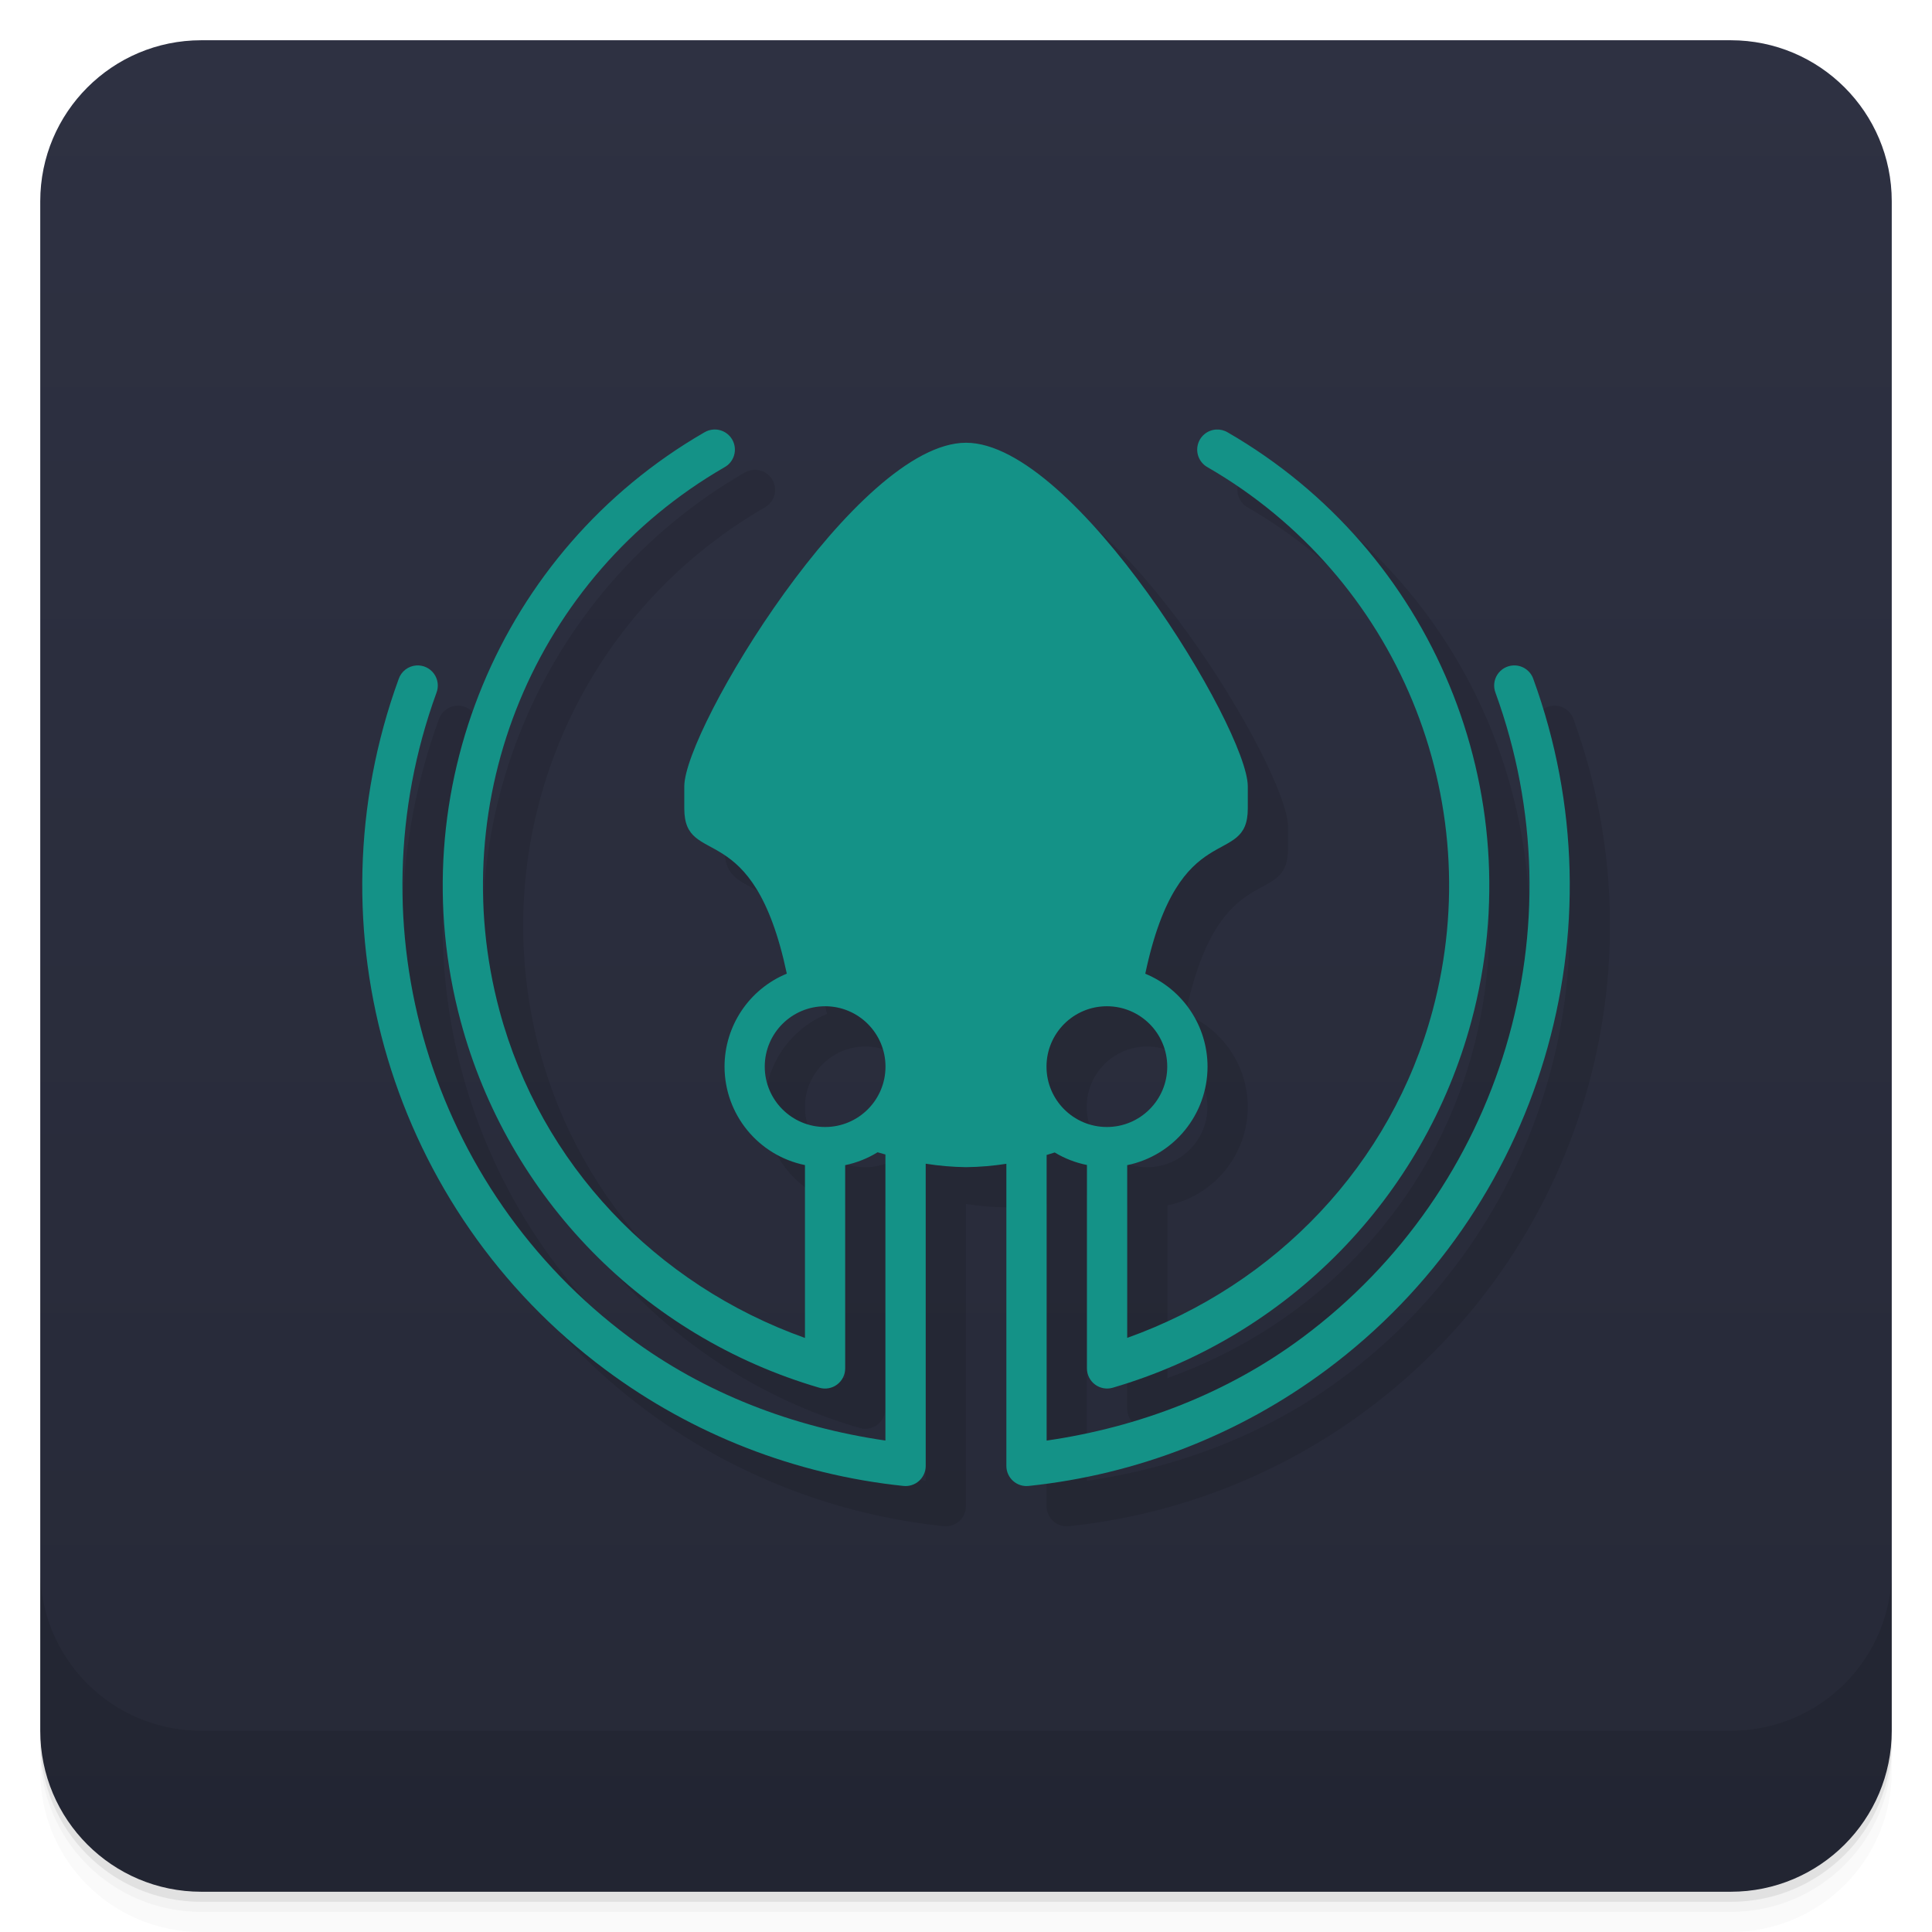
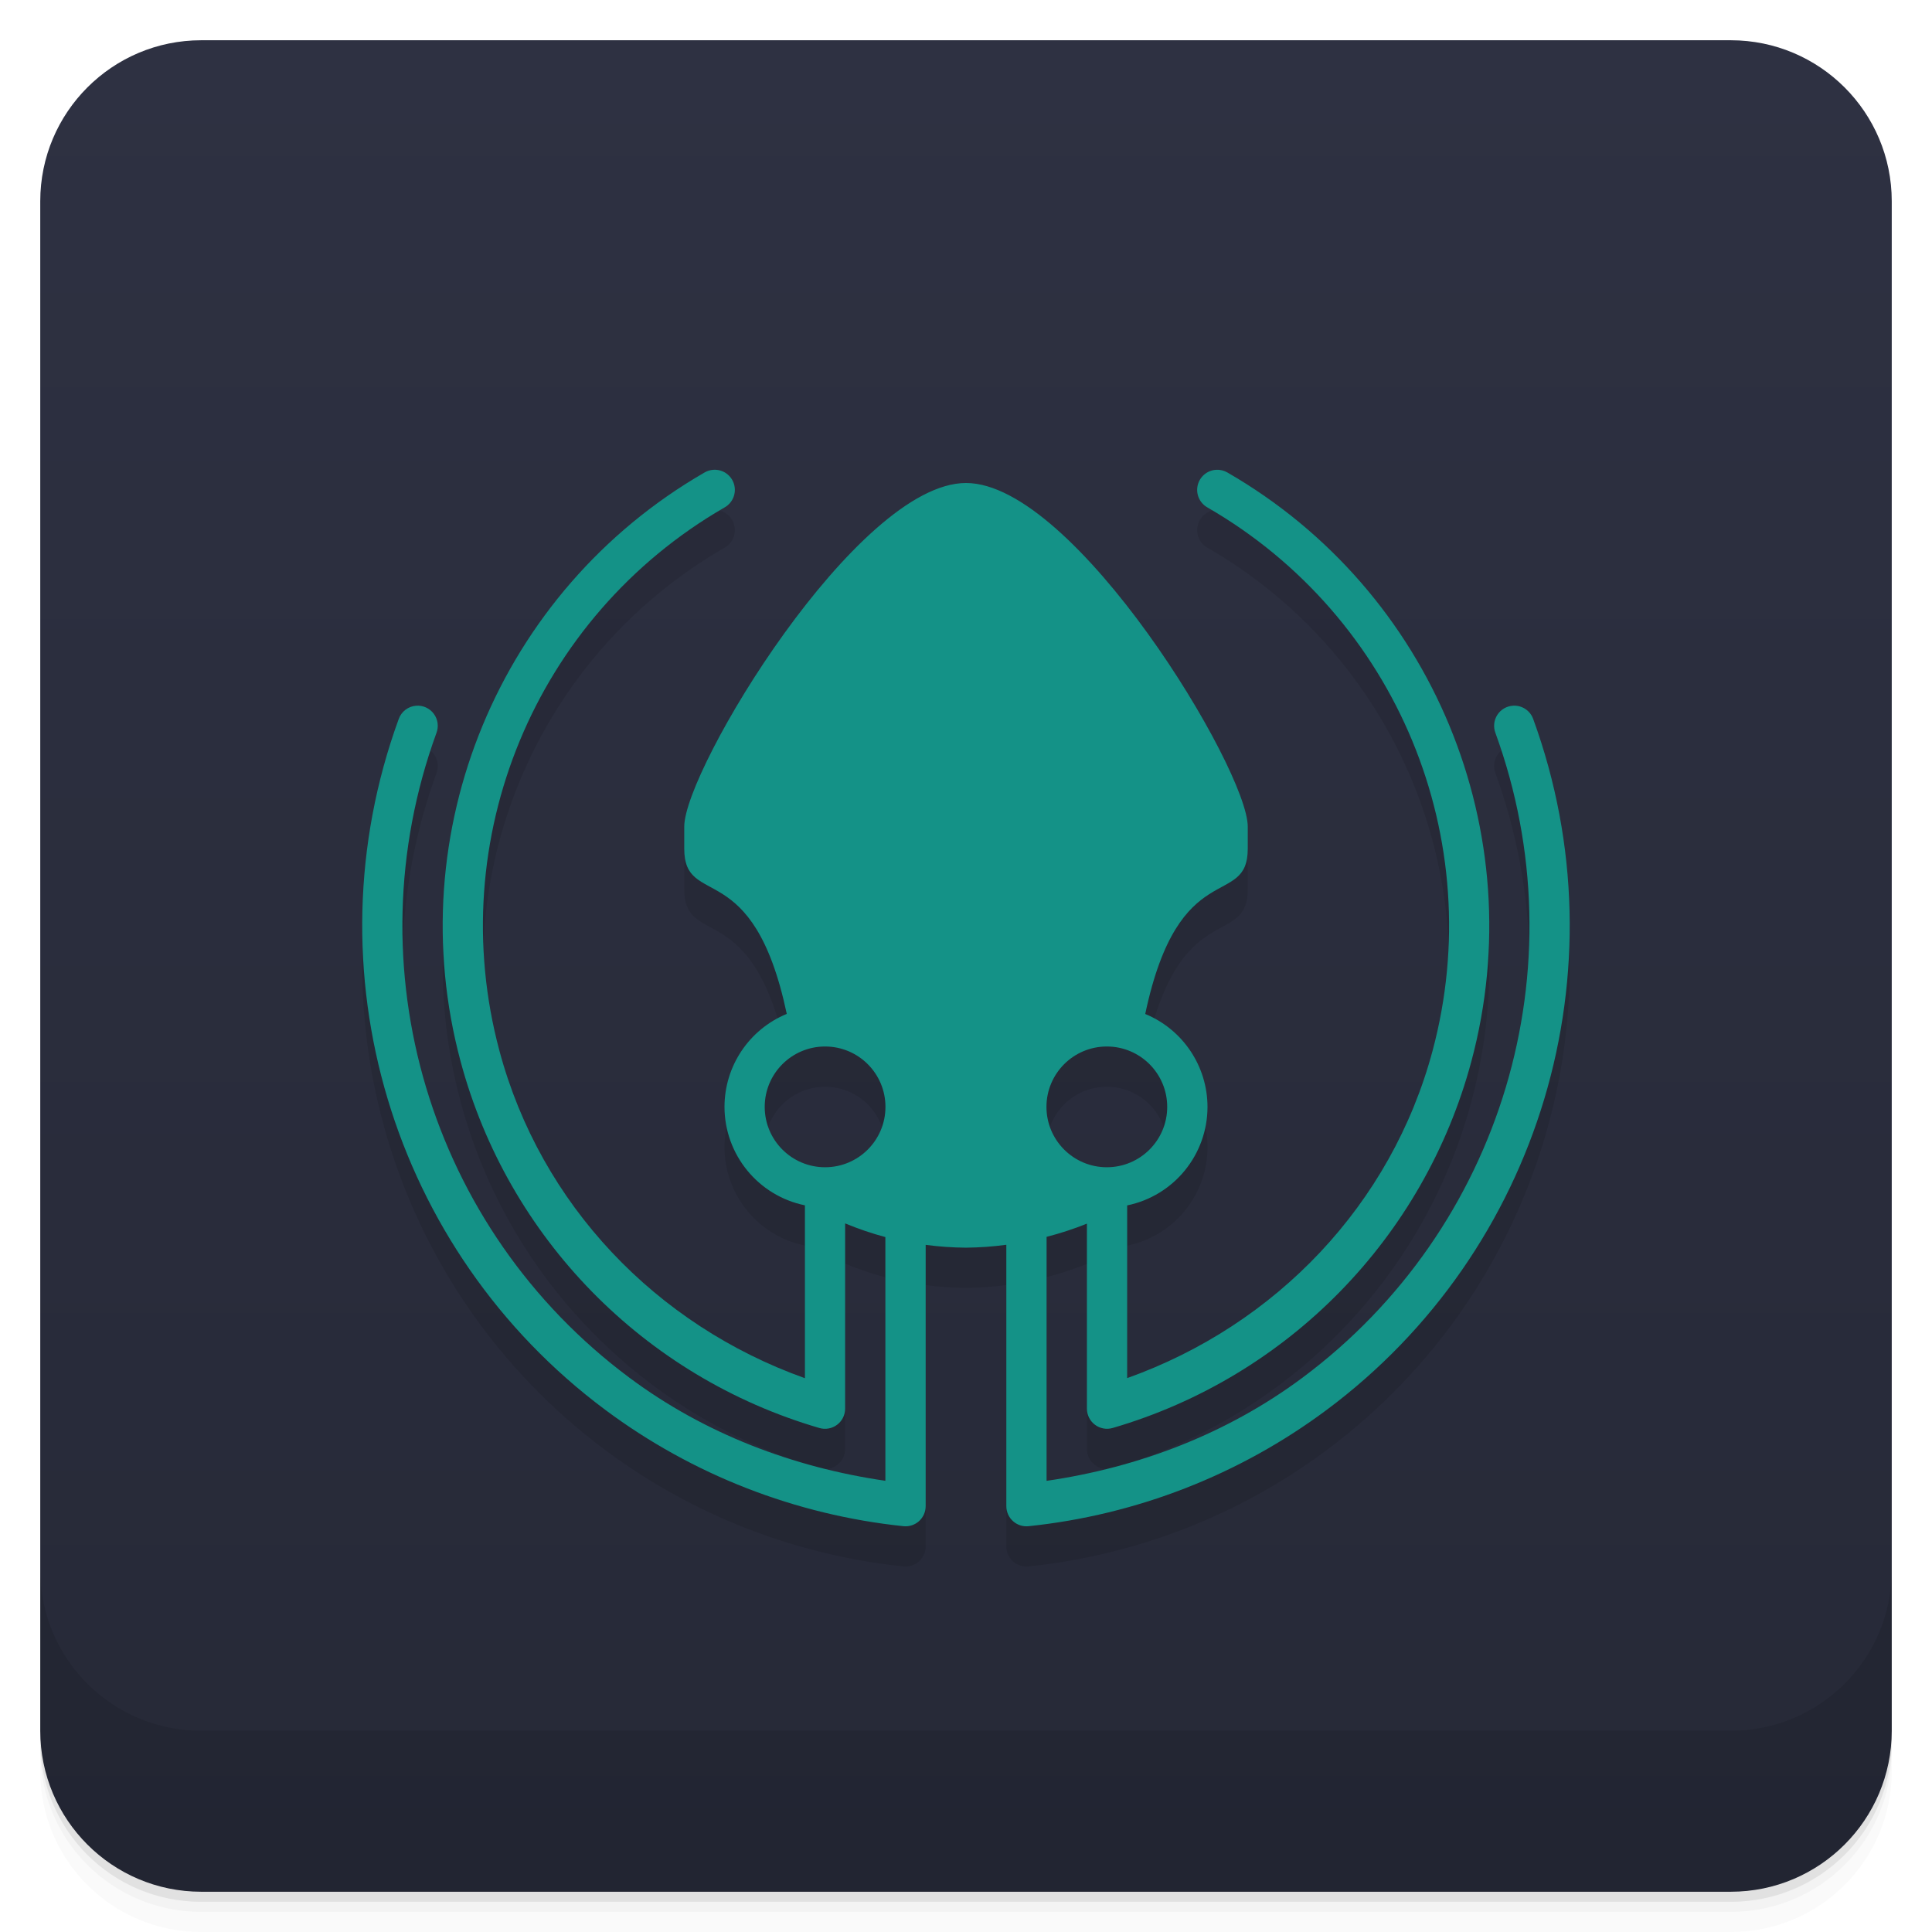
<svg xmlns="http://www.w3.org/2000/svg" width="48" height="48" version="1.1" viewBox="0 0 48 48">
  <defs>
    <linearGradient id="linearGradient4501" x1="-47" x2="-1" y1="2.8779e-15" y2="6.1232e-17" gradientUnits="userSpaceOnUse">
      <stop style="stop-color:#262937" offset="0" />
      <stop style="stop-color:#2e3142" offset="1" />
    </linearGradient>
  </defs>
  <g transform="translate(0 3.949e-5)">
    <path d="m1 43v0.25c0 2.216 1.784 4 4 4h38c2.216 0 4-1.784 4-4v-0.25c0 2.216-1.784 4-4 4h-38c-2.216 0-4-1.784-4-4zm0 0.5v0.5c0 2.216 1.784 4 4 4h38c2.216 0 4-1.784 4-4v-0.5c0 2.216-1.784 4-4 4h-38c-2.216 0-4-1.784-4-4z" style="opacity:.02" />
    <path d="m1 43.25v0.25c0 2.216 1.784 4 4 4h38c2.216 0 4-1.784 4-4v-0.25c0 2.216-1.784 4-4 4h-38c-2.216 0-4-1.784-4-4z" style="opacity:.05" />
    <path d="m1 43v0.25c0 2.216 1.784 4 4 4h38c2.216 0 4-1.784 4-4v-0.25c0 2.216-1.784 4-4 4h-38c-2.216 0-4-1.784-4-4z" style="opacity:.1" />
  </g>
  <rect transform="rotate(-90)" x="-47" y="1" width="46" height="46" rx="4" style="fill:url(#linearGradient4501)" />
  <g transform="translate(0 3.949e-5)">
    <g transform="translate(0 -1004.4)">
      <path d="m1 1043.4v4c0 2.216 1.784 4 4 4h38c2.216 0 4-1.784 4-4v-4c0 2.216-1.784 4-4 4h-38c-2.216 0-4-1.784-4-4z" style="opacity:.1" />
    </g>
  </g>
-   <path d="m18.722 11.672a0.5 0.5 0 0 0-0.223 0.07c-5.093 2.941-7.579 8.942-6.057 14.623 1.175 4.386 4.556 7.841 8.914 9.113a0.5 0.5 0 0 0 0.641-0.479v-5.051a2.5 2.5 0 0 0 0.805-0.32 7 7 0 0 0 0.195 0.055v7.107c-2.296-0.334-4.494-1.171-6.359-2.561-4.963-3.695-6.911-10.203-4.795-16.018a0.5 0.5 0 0 0-0.5-0.678 0.5 0.5 0 0 0-0.439 0.336c-2.266 6.226-0.175 13.206 5.139 17.162 2.163 1.611 4.722 2.607 7.404 2.887a0.5 0.5 0 0 0 0.551-0.496v-7.51a7 7 0 0 0 1.002 0.086 7 7 0 0 0 1.002-0.084v7.508a0.5 0.5 0 0 0 0.553 0.496c2.682-0.28 5.239-1.276 7.402-2.887 5.314-3.956 7.403-10.937 5.137-17.162a0.5 0.5 0 0 0-0.504-0.336 0.5 0.5 0 0 0-0.436 0.678c2.116 5.814 0.168 12.323-4.795 16.018-1.866 1.389-4.061 2.228-6.357 2.562v-7.096a7 7 0 0 0 0.201-0.062 2.5 2.5 0 0 0 0.801 0.311v5.055a0.5 0.5 0 0 0 0.639 0.479c4.358-1.272 7.739-4.728 8.914-9.113 1.522-5.681-0.963-11.682-6.057-14.623a0.5 0.5 0 0 0-0.287-0.07 0.5 0.5 0 0 0-0.213 0.936c4.706 2.717 6.998 8.249 5.592 13.498-1.024 3.821-3.891 6.813-7.588 8.133v-4.291a2.5 2.5 0 0 0 1.996-2.447 2.5 2.5 0 0 0-1.547-2.309c0.837-3.97 2.547-2.595 2.547-4.106v-0.549c0-1.42-4.295-8.537-7-8.537s-7 7.117-7 8.537v0.549c0 1.511 1.709 0.135 2.547 4.104a2.5 2.5 0 0 0-1.547 2.311 2.5 2.5 0 0 0 1.998 2.445v4.295c-3.698-1.319-6.566-4.313-7.59-8.135-1.406-5.248 0.886-10.781 5.592-13.498a0.5 0.5 0 0 0-0.277-0.936zm2.777 14.328a1.5 1.5 0 0 1 1.5 1.5 1.5 1.5 0 0 1-1.5 1.5 1.5 1.5 0 0 1-1.5-1.5 1.5 1.5 0 0 1 1.5-1.5zm7 0a1.5 1.5 0 0 1 1.5 1.5 1.5 1.5 0 0 1-1.5 1.5 1.5 1.5 0 0 1-1.5-1.5 1.5 1.5 0 0 1 1.5-1.5z" style="opacity:.1" />
-   <path d="m17.723 10.672a0.5 0.5 0 0 0-0.223 0.07c-5.093 2.941-7.579 8.942-6.057 14.623 1.175 4.386 4.556 7.841 8.914 9.113a0.5 0.5 0 0 0 0.641-0.479v-5.051a2.5 2.5 0 0 0 0.805-0.32 7 7 0 0 0 0.195 0.055v7.107c-2.296-0.334-4.494-1.171-6.359-2.561-4.963-3.695-6.911-10.203-4.795-16.018a0.5 0.5 0 0 0-0.5-0.678 0.5 0.5 0 0 0-0.439 0.336c-2.266 6.226-0.175 13.206 5.139 17.162 2.163 1.611 4.722 2.607 7.404 2.887a0.5 0.5 0 0 0 0.551-0.496v-7.51a7 7 0 0 0 1.002 0.086 7 7 0 0 0 1.002-0.084v7.508a0.5 0.5 0 0 0 0.553 0.496c2.682-0.28 5.239-1.276 7.402-2.887 5.314-3.956 7.403-10.937 5.137-17.162a0.5 0.5 0 0 0-0.504-0.336 0.5 0.5 0 0 0-0.436 0.678c2.116 5.814 0.168 12.323-4.795 16.018-1.866 1.389-4.061 2.228-6.357 2.562v-7.096a7 7 0 0 0 0.201-0.062 2.5 2.5 0 0 0 0.801 0.311v5.055a0.5 0.5 0 0 0 0.639 0.479c4.358-1.272 7.739-4.728 8.914-9.113 1.522-5.681-0.963-11.682-6.057-14.623a0.5 0.5 0 0 0-0.287-0.07 0.5 0.5 0 0 0-0.213 0.936c4.706 2.717 6.998 8.249 5.592 13.498-1.024 3.821-3.891 6.813-7.588 8.133v-4.291a2.5 2.5 0 0 0 1.996-2.447 2.5 2.5 0 0 0-1.547-2.309c0.837-3.97 2.547-2.595 2.547-4.106v-0.549c0-1.42-4.295-8.537-7-8.537s-7 7.117-7 8.537v0.549c0 1.511 1.709 0.135 2.547 4.104a2.5 2.5 0 0 0-1.547 2.311 2.5 2.5 0 0 0 1.998 2.445v4.295c-3.698-1.319-6.566-4.313-7.59-8.135-1.406-5.248 0.886-10.781 5.592-13.498a0.5 0.5 0 0 0-0.277-0.936zm2.777 14.328a1.5 1.5 0 0 1 1.5 1.5 1.5 1.5 0 0 1-1.5 1.5 1.5 1.5 0 0 1-1.5-1.5 1.5 1.5 0 0 1 1.5-1.5zm7 0a1.5 1.5 0 0 1 1.5 1.5 1.5 1.5 0 0 1-1.5 1.5 1.5 1.5 0 0 1-1.5-1.5 1.5 1.5 0 0 1 1.5-1.5z" style="fill:#149287" />
+   <path d="m17.722 12.672a0.5 0.5 0 0 0-0.223 0.07c-5.093 2.941-7.579 8.942-6.057 14.623 1.175 4.386 4.556 7.841 8.914 9.113a0.5 0.5 0 0 0 0.641-0.479v-4.604a8 8 0 0 0 1 0.34v6.055c-2.296-0.334-4.494-1.171-6.359-2.561-4.963-3.695-6.911-10.203-4.795-16.018a0.5 0.5 0 0 0-0.5-0.678 0.5 0.5 0 0 0-0.439 0.336c-2.266 6.226-0.175 13.206 5.139 17.162 2.163 1.611 4.722 2.607 7.404 2.887a0.5 0.5 0 0 0 0.551-0.496v-6.494a8 8 0 0 0 1.002 0.07 8 8 0 0 0 1.002-0.072v6.496a0.5 0.5 0 0 0 0.553 0.496c2.682-0.28 5.239-1.276 7.402-2.887 5.314-3.956 7.403-10.937 5.137-17.162a0.5 0.5 0 0 0-0.504-0.336 0.5 0.5 0 0 0-0.436 0.678c2.116 5.814 0.168 12.323-4.795 16.018-1.866 1.389-4.061 2.228-6.357 2.562v-6.062a8 8 0 0 0 1.002-0.328v4.598a0.5 0.5 0 0 0 0.639 0.479c4.358-1.272 7.739-4.728 8.914-9.113 1.522-5.681-0.963-11.682-6.057-14.623a0.5 0.5 0 0 0-0.287-0.07 0.5 0.5 0 0 0-0.213 0.936c4.706 2.717 6.998 8.249 5.592 13.498-1.024 3.821-3.891 6.813-7.588 8.133v-4.291a2.5 2.5 0 0 0 1.996-2.447 2.5 2.5 0 0 0-1.547-2.309c0.837-3.97 2.547-2.595 2.547-4.106v-0.549c0-1.42-4.295-8.537-7-8.537s-7 7.117-7 8.537v0.549c0 1.511 1.709 0.135 2.547 4.104a2.5 2.5 0 0 0-1.547 2.311 2.5 2.5 0 0 0 1.998 2.445v4.295c-3.698-1.319-6.566-4.313-7.59-8.135-1.406-5.248 0.886-10.781 5.592-13.498a0.5 0.5 0 0 0-0.277-0.936zm2.777 14.328a1.5 1.5 0 0 1 1.5 1.5 1.5 1.5 0 0 1-1.5 1.5 1.5 1.5 0 0 1-1.5-1.5 1.5 1.5 0 0 1 1.5-1.5zm7 0a1.5 1.5 0 0 1 1.5 1.5 1.5 1.5 0 0 1-1.5 1.5 1.5 1.5 0 0 1-1.5-1.5 1.5 1.5 0 0 1 1.5-1.5z" style="opacity:.1" />
+   <path d="m17.722 11.672a0.5 0.5 0 0 0-0.223 0.07c-5.093 2.941-7.579 8.942-6.057 14.623 1.175 4.386 4.556 7.841 8.914 9.113a0.5 0.5 0 0 0 0.641-0.479v-4.604a8 8 0 0 0 1 0.34v6.055c-2.296-0.334-4.494-1.171-6.359-2.561-4.963-3.695-6.911-10.203-4.795-16.018a0.5 0.5 0 0 0-0.5-0.678 0.5 0.5 0 0 0-0.439 0.336c-2.266 6.226-0.175 13.206 5.139 17.162 2.163 1.611 4.722 2.607 7.404 2.887a0.5 0.5 0 0 0 0.551-0.496v-6.494a8 8 0 0 0 1.002 0.07 8 8 0 0 0 1.002-0.072v6.496a0.5 0.5 0 0 0 0.553 0.496c2.682-0.28 5.239-1.276 7.402-2.887 5.314-3.956 7.403-10.937 5.137-17.162a0.5 0.5 0 0 0-0.504-0.336 0.5 0.5 0 0 0-0.436 0.678c2.116 5.814 0.168 12.323-4.795 16.018-1.866 1.389-4.061 2.228-6.357 2.562v-6.062a8 8 0 0 0 1.002-0.328v4.598a0.5 0.5 0 0 0 0.639 0.479c4.358-1.272 7.739-4.728 8.914-9.113 1.522-5.681-0.963-11.682-6.057-14.623a0.5 0.5 0 0 0-0.287-0.07 0.5 0.5 0 0 0-0.213 0.936c4.706 2.717 6.998 8.249 5.592 13.498-1.024 3.821-3.891 6.813-7.588 8.133v-4.291a2.5 2.5 0 0 0 1.996-2.447 2.5 2.5 0 0 0-1.547-2.309c0.837-3.97 2.547-2.595 2.547-4.106v-0.549c0-1.42-4.295-8.537-7-8.537s-7 7.117-7 8.537v0.549c0 1.511 1.709 0.135 2.547 4.104a2.5 2.5 0 0 0-1.547 2.311 2.5 2.5 0 0 0 1.998 2.445v4.295c-3.698-1.319-6.566-4.313-7.59-8.135-1.406-5.248 0.886-10.781 5.592-13.498a0.5 0.5 0 0 0-0.277-0.936zm2.777 14.328a1.5 1.5 0 0 1 1.5 1.5 1.5 1.5 0 0 1-1.5 1.5 1.5 1.5 0 0 1-1.5-1.5 1.5 1.5 0 0 1 1.5-1.5zm7 0a1.5 1.5 0 0 1 1.5 1.5 1.5 1.5 0 0 1-1.5 1.5 1.5 1.5 0 0 1-1.5-1.5 1.5 1.5 0 0 1 1.5-1.5z" style="fill:#149287" />
</svg>
